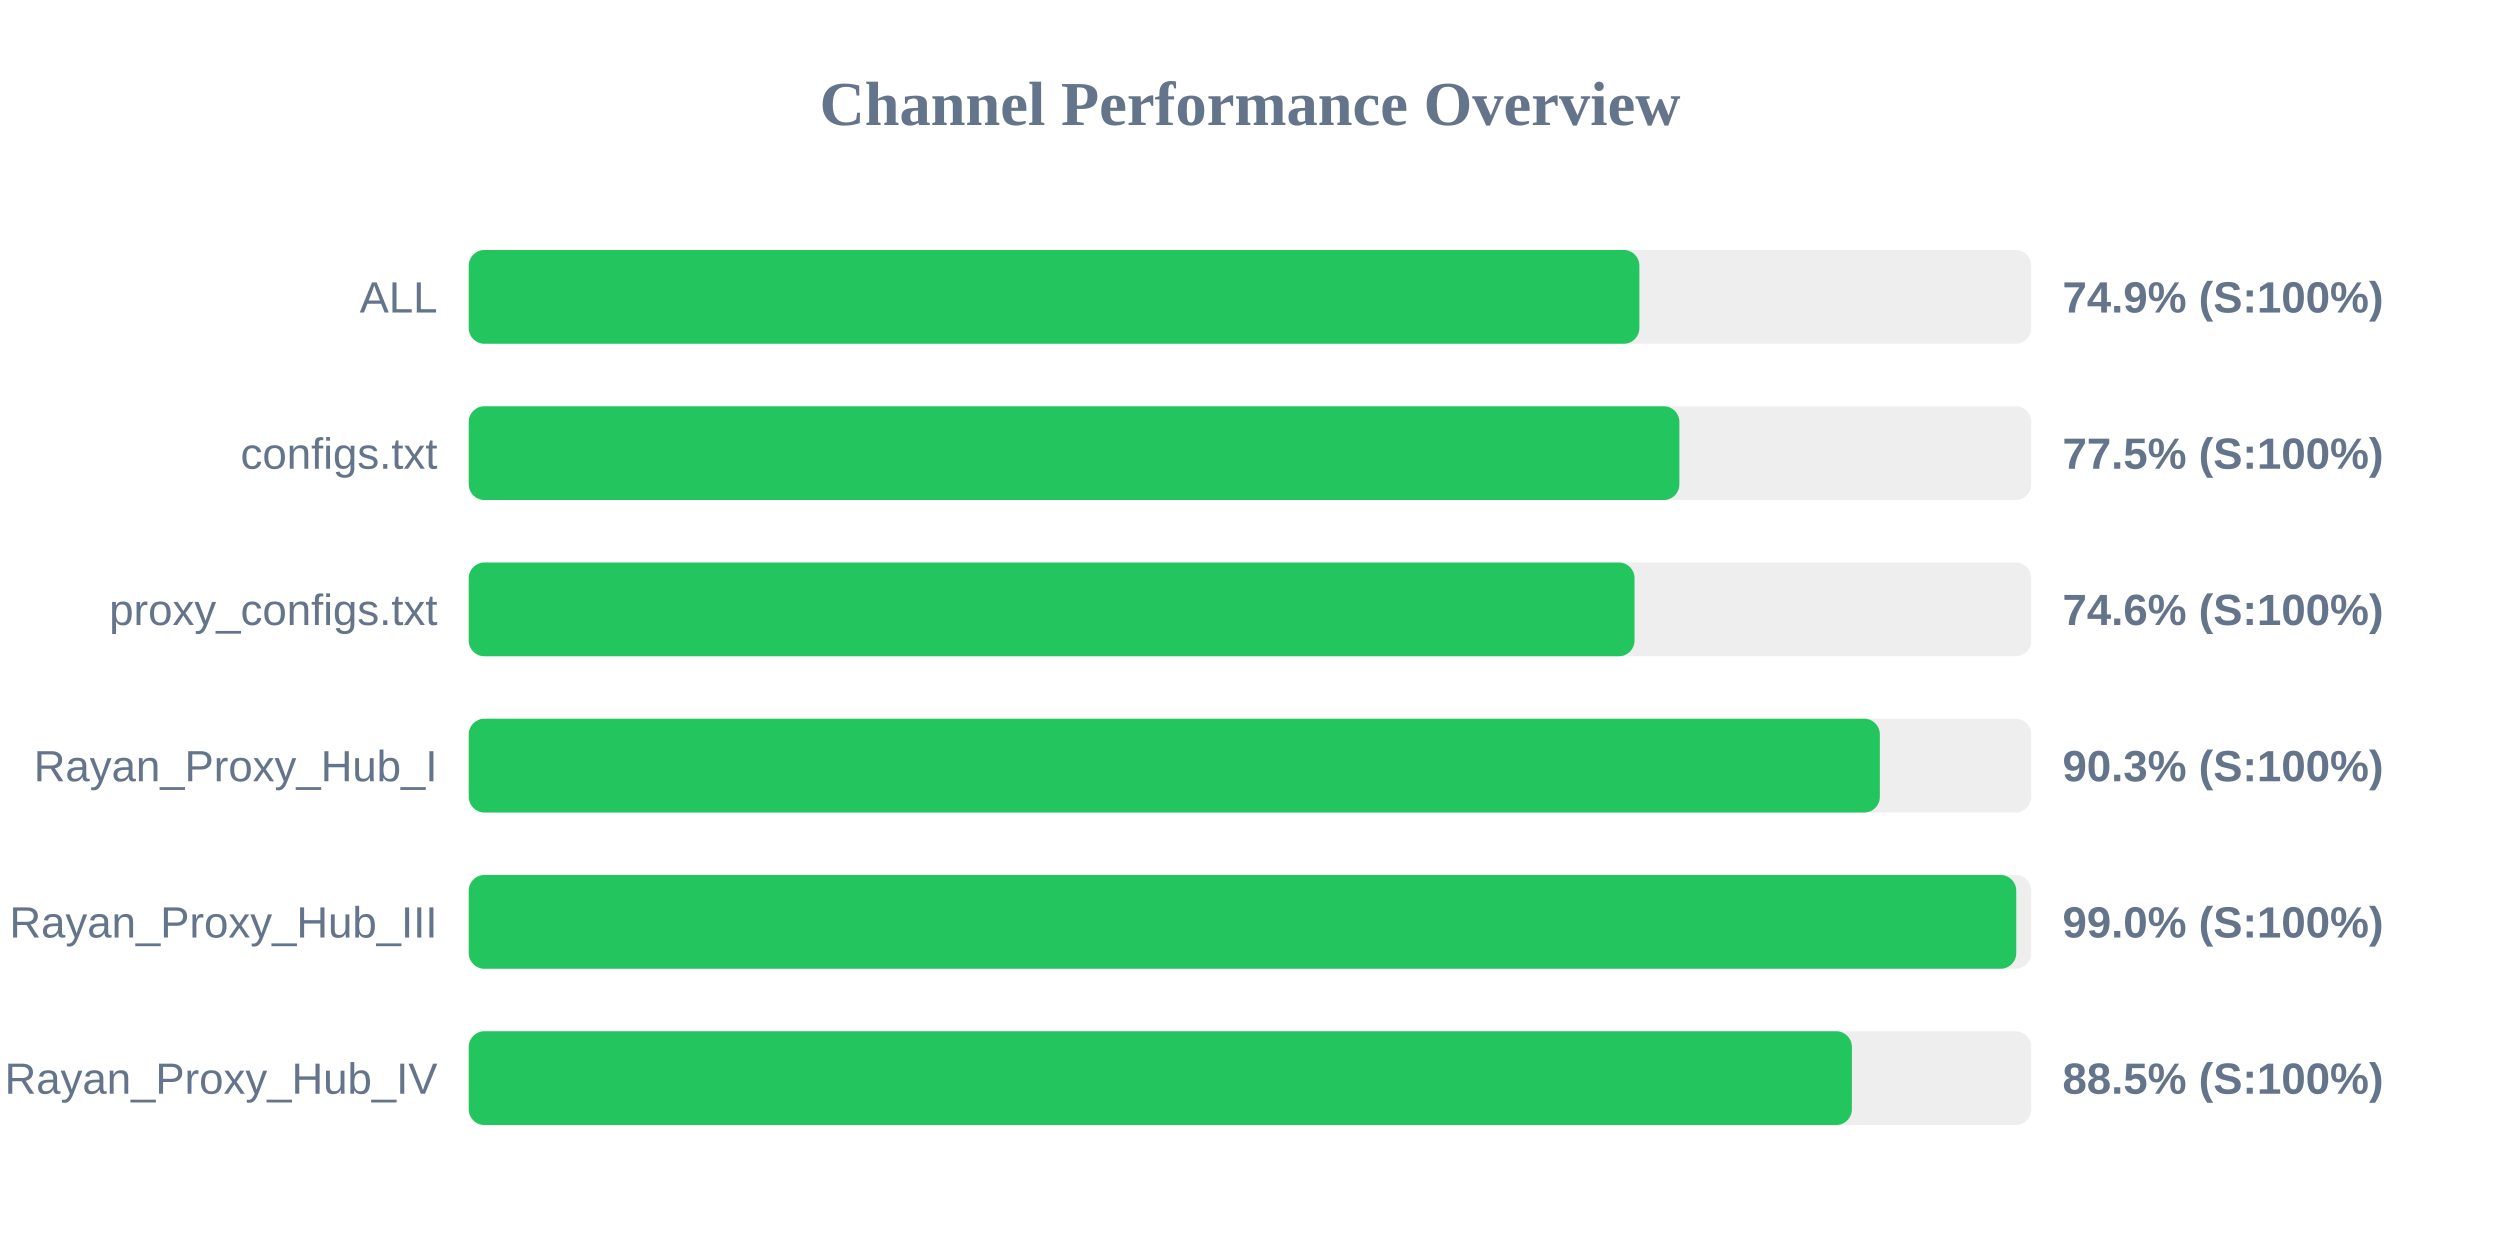
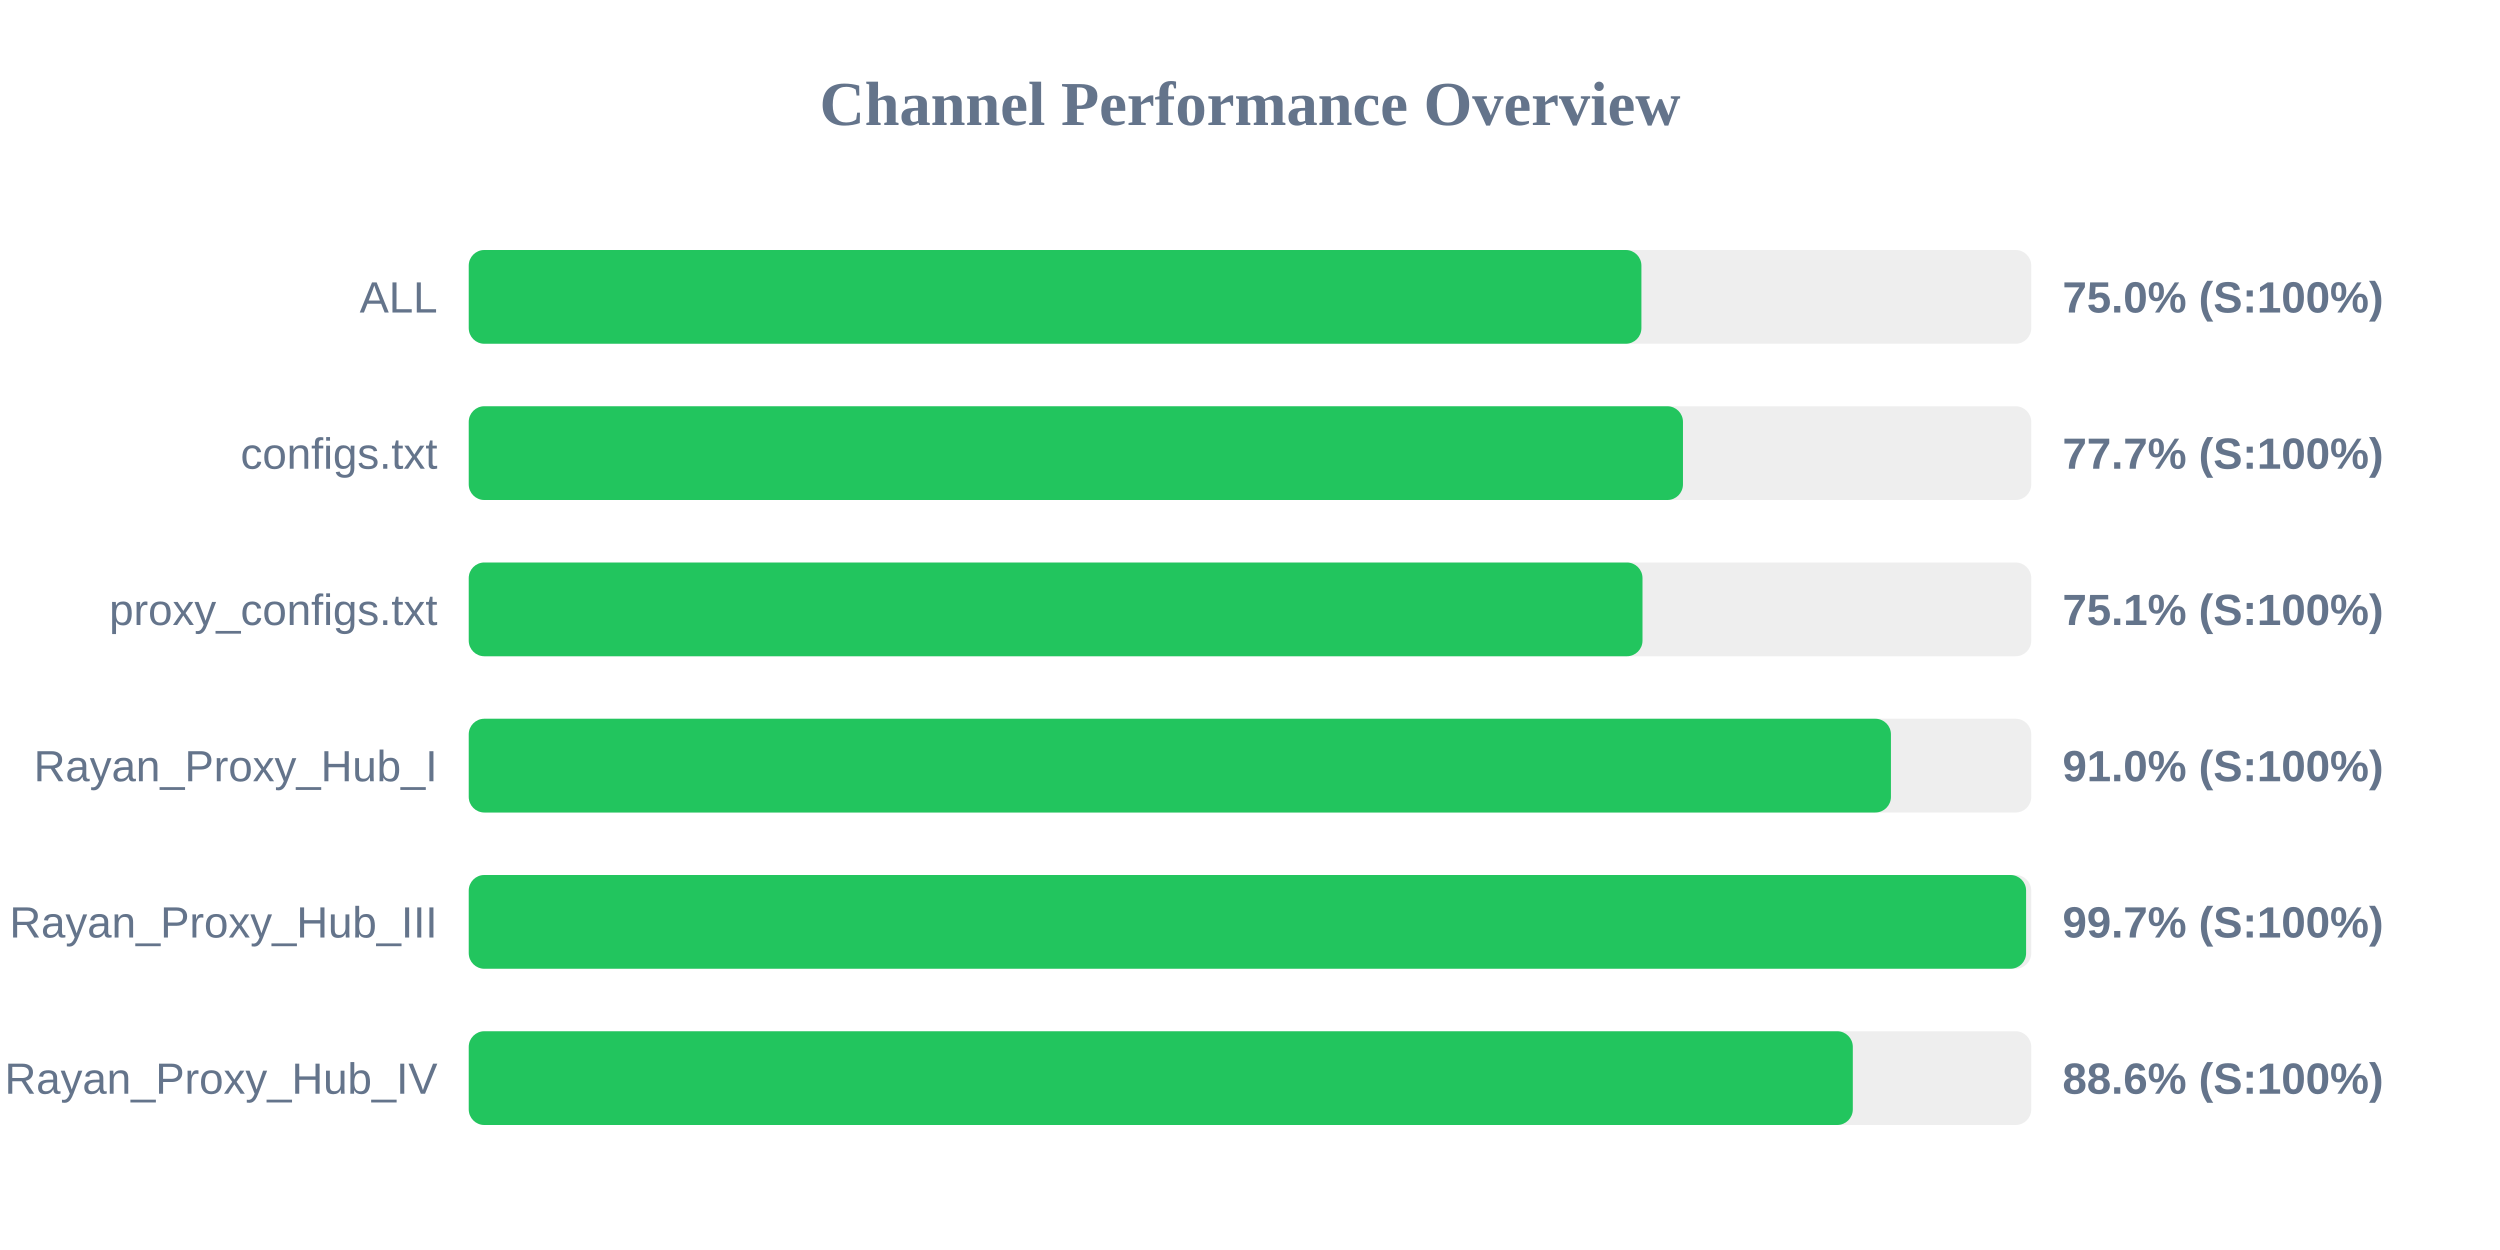
<svg xmlns="http://www.w3.org/2000/svg" width="800" height="400" version="1.1">
  <style>
        .row { font: 14px Arial; fill: #64748b; }
        .score { font: bold 14px Arial; fill: #64748b; }
    </style>
  <text x="400" y="40" text-anchor="middle" font-size="20px" font-weight="bold" fill="#64748b">Channel Performance Overview</text>
  <rect x="150" y="80" width="500" height="30" fill="#eee" rx="5" />
-   <rect x="150" y="80" width="374.6" height="30" fill="#22c55e" rx="5" />
+   <rect x="150" y="80" width="375.25" height="30" fill="#22c55e" rx="5" />
  <text x="140" y="100" text-anchor="end" class="row">ALL</text>
-   <text x="660" y="100" text-anchor="start" class="score">74.9% (S:100%)</text>
+   <text x="660" y="100" text-anchor="start" class="score">75.0% (S:100%)</text>
  <rect x="150" y="130" width="500" height="30" fill="#eee" rx="5" />
-   <rect x="150" y="130" width="387.4" height="30" fill="#22c55e" rx="5" />
+   <rect x="150" y="130" width="388.55" height="30" fill="#22c55e" rx="5" />
  <text x="140" y="150" text-anchor="end" class="row">configs.txt</text>
-   <text x="660" y="150" text-anchor="start" class="score">77.5% (S:100%)</text>
+   <text x="660" y="150" text-anchor="start" class="score">77.7% (S:100%)</text>
  <rect x="150" y="180" width="500" height="30" fill="#eee" rx="5" />
-   <rect x="150" y="180" width="373.05" height="30" fill="#22c55e" rx="5" />
+   <rect x="150" y="180" width="375.6" height="30" fill="#22c55e" rx="5" />
  <text x="140" y="200" text-anchor="end" class="row">proxy_configs.txt</text>
-   <text x="660" y="200" text-anchor="start" class="score">74.6% (S:100%)</text>
+   <text x="660" y="200" text-anchor="start" class="score">75.1% (S:100%)</text>
  <rect x="150" y="230" width="500" height="30" fill="#eee" rx="5" />
-   <rect x="150" y="230" width="451.55" height="30" fill="#22c55e" rx="5" />
+   <rect x="150" y="230" width="455.1" height="30" fill="#22c55e" rx="5" />
  <text x="140" y="250" text-anchor="end" class="row">Rayan_Proxy_Hub_I</text>
-   <text x="660" y="250" text-anchor="start" class="score">90.3% (S:100%)</text>
+   <text x="660" y="250" text-anchor="start" class="score">91.0% (S:100%)</text>
  <rect x="150" y="280" width="500" height="30" fill="#eee" rx="5" />
-   <rect x="150" y="280" width="495.2" height="30" fill="#22c55e" rx="5" />
+   <rect x="150" y="280" width="498.35" height="30" fill="#22c55e" rx="5" />
  <text x="140" y="300" text-anchor="end" class="row">Rayan_Proxy_Hub_III</text>
-   <text x="660" y="300" text-anchor="start" class="score">99.0% (S:100%)</text>
+   <text x="660" y="300" text-anchor="start" class="score">99.7% (S:100%)</text>
  <rect x="150" y="330" width="500" height="30" fill="#eee" rx="5" />
-   <rect x="150" y="330" width="442.6" height="30" fill="#22c55e" rx="5" />
+   <rect x="150" y="330" width="442.9" height="30" fill="#22c55e" rx="5" />
  <text x="140" y="350" text-anchor="end" class="row">Rayan_Proxy_Hub_IV</text>
-   <text x="660" y="350" text-anchor="start" class="score">88.5% (S:100%)</text>
+   <text x="660" y="350" text-anchor="start" class="score">88.6% (S:100%)</text>
</svg>
